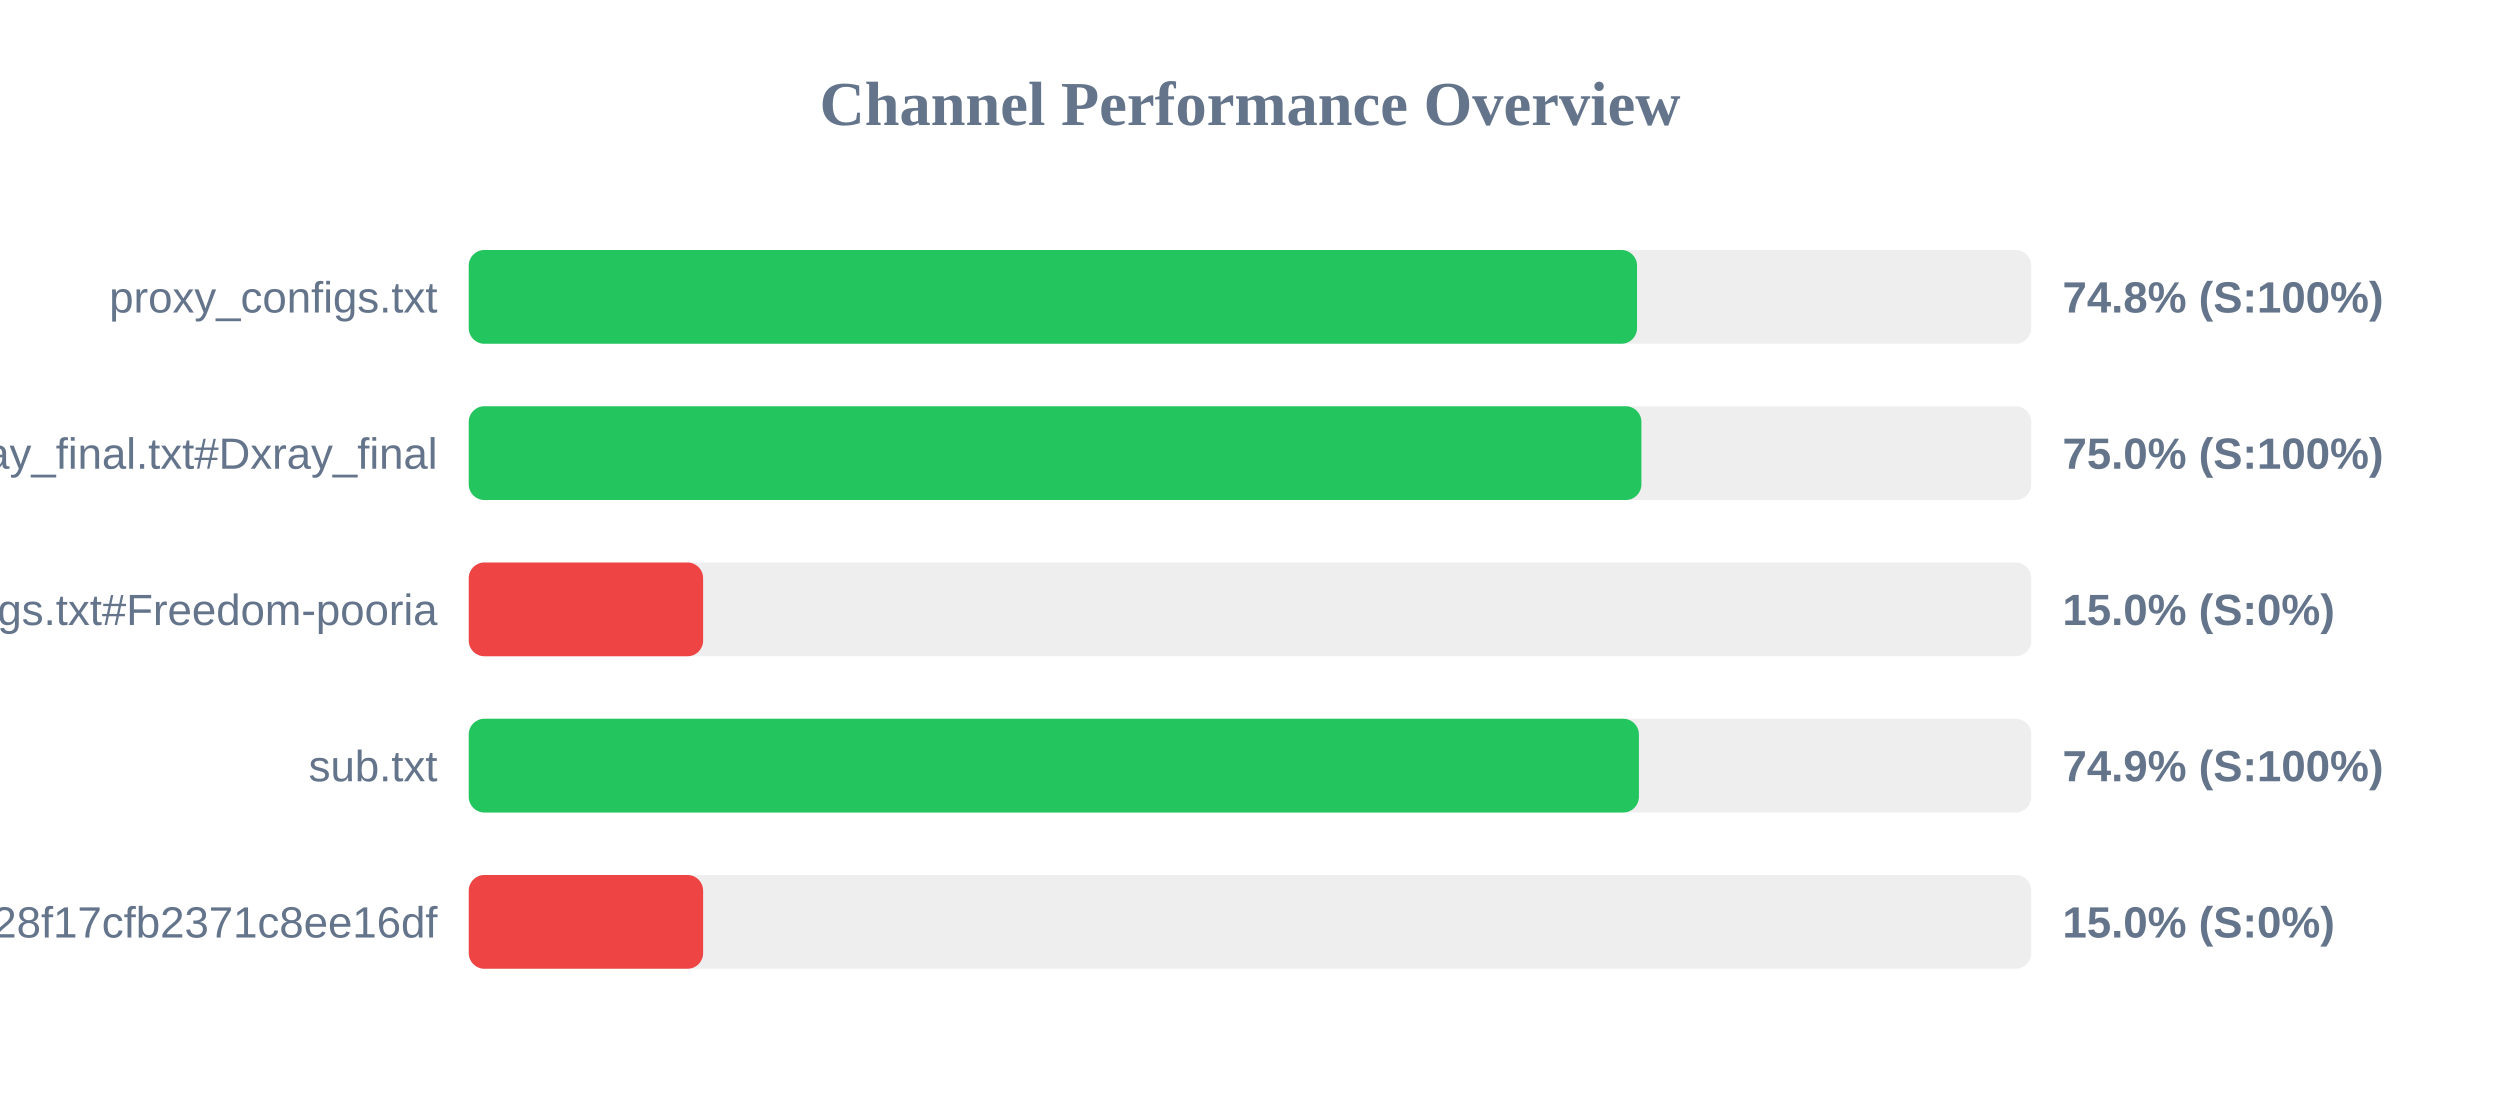
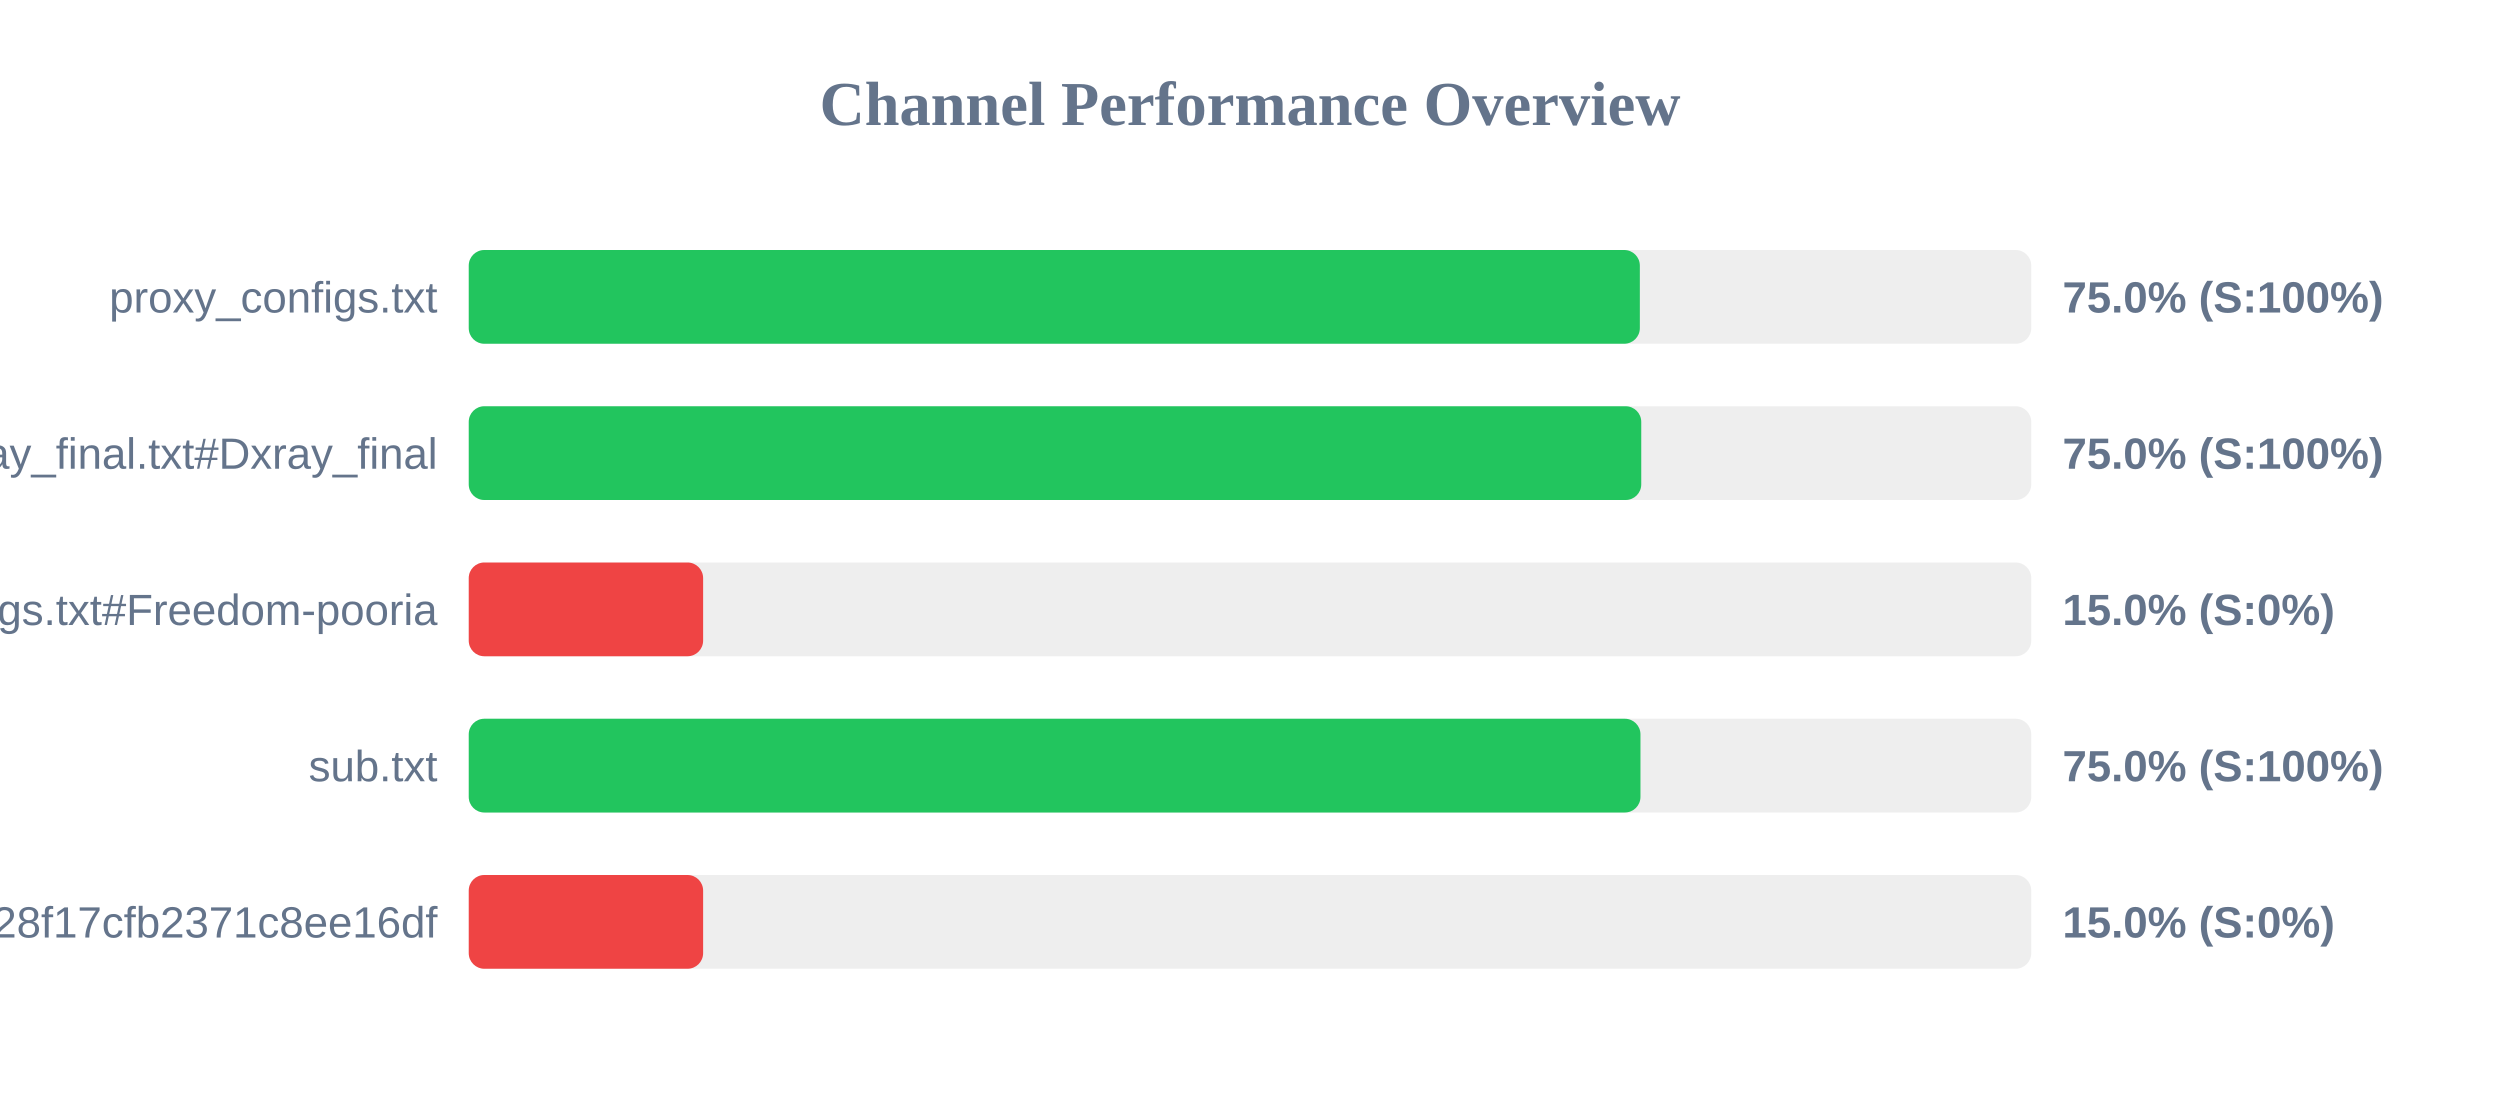
<svg xmlns="http://www.w3.org/2000/svg" width="800" height="350" version="1.1">
  <style>
        .row { font: 14px Arial; fill: #64748b; }
        .score { font: bold 14px Arial; fill: #64748b; }
    </style>
  <text x="400" y="40" text-anchor="middle" font-size="20px" font-weight="bold" fill="#64748b">Channel Performance Overview</text>
  <rect x="150" y="80" width="500" height="30" fill="#eee" rx="5" />
-   <rect x="150" y="80" width="373.85" height="30" fill="#22c55e" rx="5" />
+   <rect x="150" y="80" width="374.75" height="30" fill="#22c55e" rx="5" />
  <text x="140" y="100" text-anchor="end" class="row">proxy_configs.txt</text>
-   <text x="660" y="100" text-anchor="start" class="score">74.8% (S:100%)</text>
+   <text x="660" y="100" text-anchor="start" class="score">75.0% (S:100%)</text>
  <rect x="150" y="130" width="500" height="30" fill="#eee" rx="5" />
-   <rect x="150" y="130" width="375.25" height="30" fill="#22c55e" rx="5" />
+   <rect x="150" y="130" width="375.2" height="30" fill="#22c55e" rx="5" />
  <text x="140" y="150" text-anchor="end" class="row">xray_final.txt#Dxray_final</text>
  <text x="660" y="150" text-anchor="start" class="score">75.0% (S:100%)</text>
  <rect x="150" y="180" width="500" height="30" fill="#eee" rx="5" />
  <rect x="150" y="180" width="75.0" height="30" fill="#ef4444" rx="5" />
  <text x="140" y="200" text-anchor="end" class="row">v2ray_configs.txt#Freedom-pooria</text>
  <text x="660" y="200" text-anchor="start" class="score">15.0% (S:0%)</text>
  <rect x="150" y="230" width="500" height="30" fill="#eee" rx="5" />
-   <rect x="150" y="230" width="374.45" height="30" fill="#22c55e" rx="5" />
+   <rect x="150" y="230" width="374.95" height="30" fill="#22c55e" rx="5" />
  <text x="140" y="250" text-anchor="end" class="row">sub.txt</text>
-   <text x="660" y="250" text-anchor="start" class="score">74.9% (S:100%)</text>
+   <text x="660" y="250" text-anchor="start" class="score">75.0% (S:100%)</text>
  <rect x="150" y="280" width="500" height="30" fill="#eee" rx="5" />
  <rect x="150" y="280" width="75.0" height="30" fill="#ef4444" rx="5" />
  <text x="140" y="300" text-anchor="end" class="row">?token=fedfed7b41b828f17cfb2371c8ee16df</text>
  <text x="660" y="300" text-anchor="start" class="score">15.0% (S:0%)</text>
</svg>
